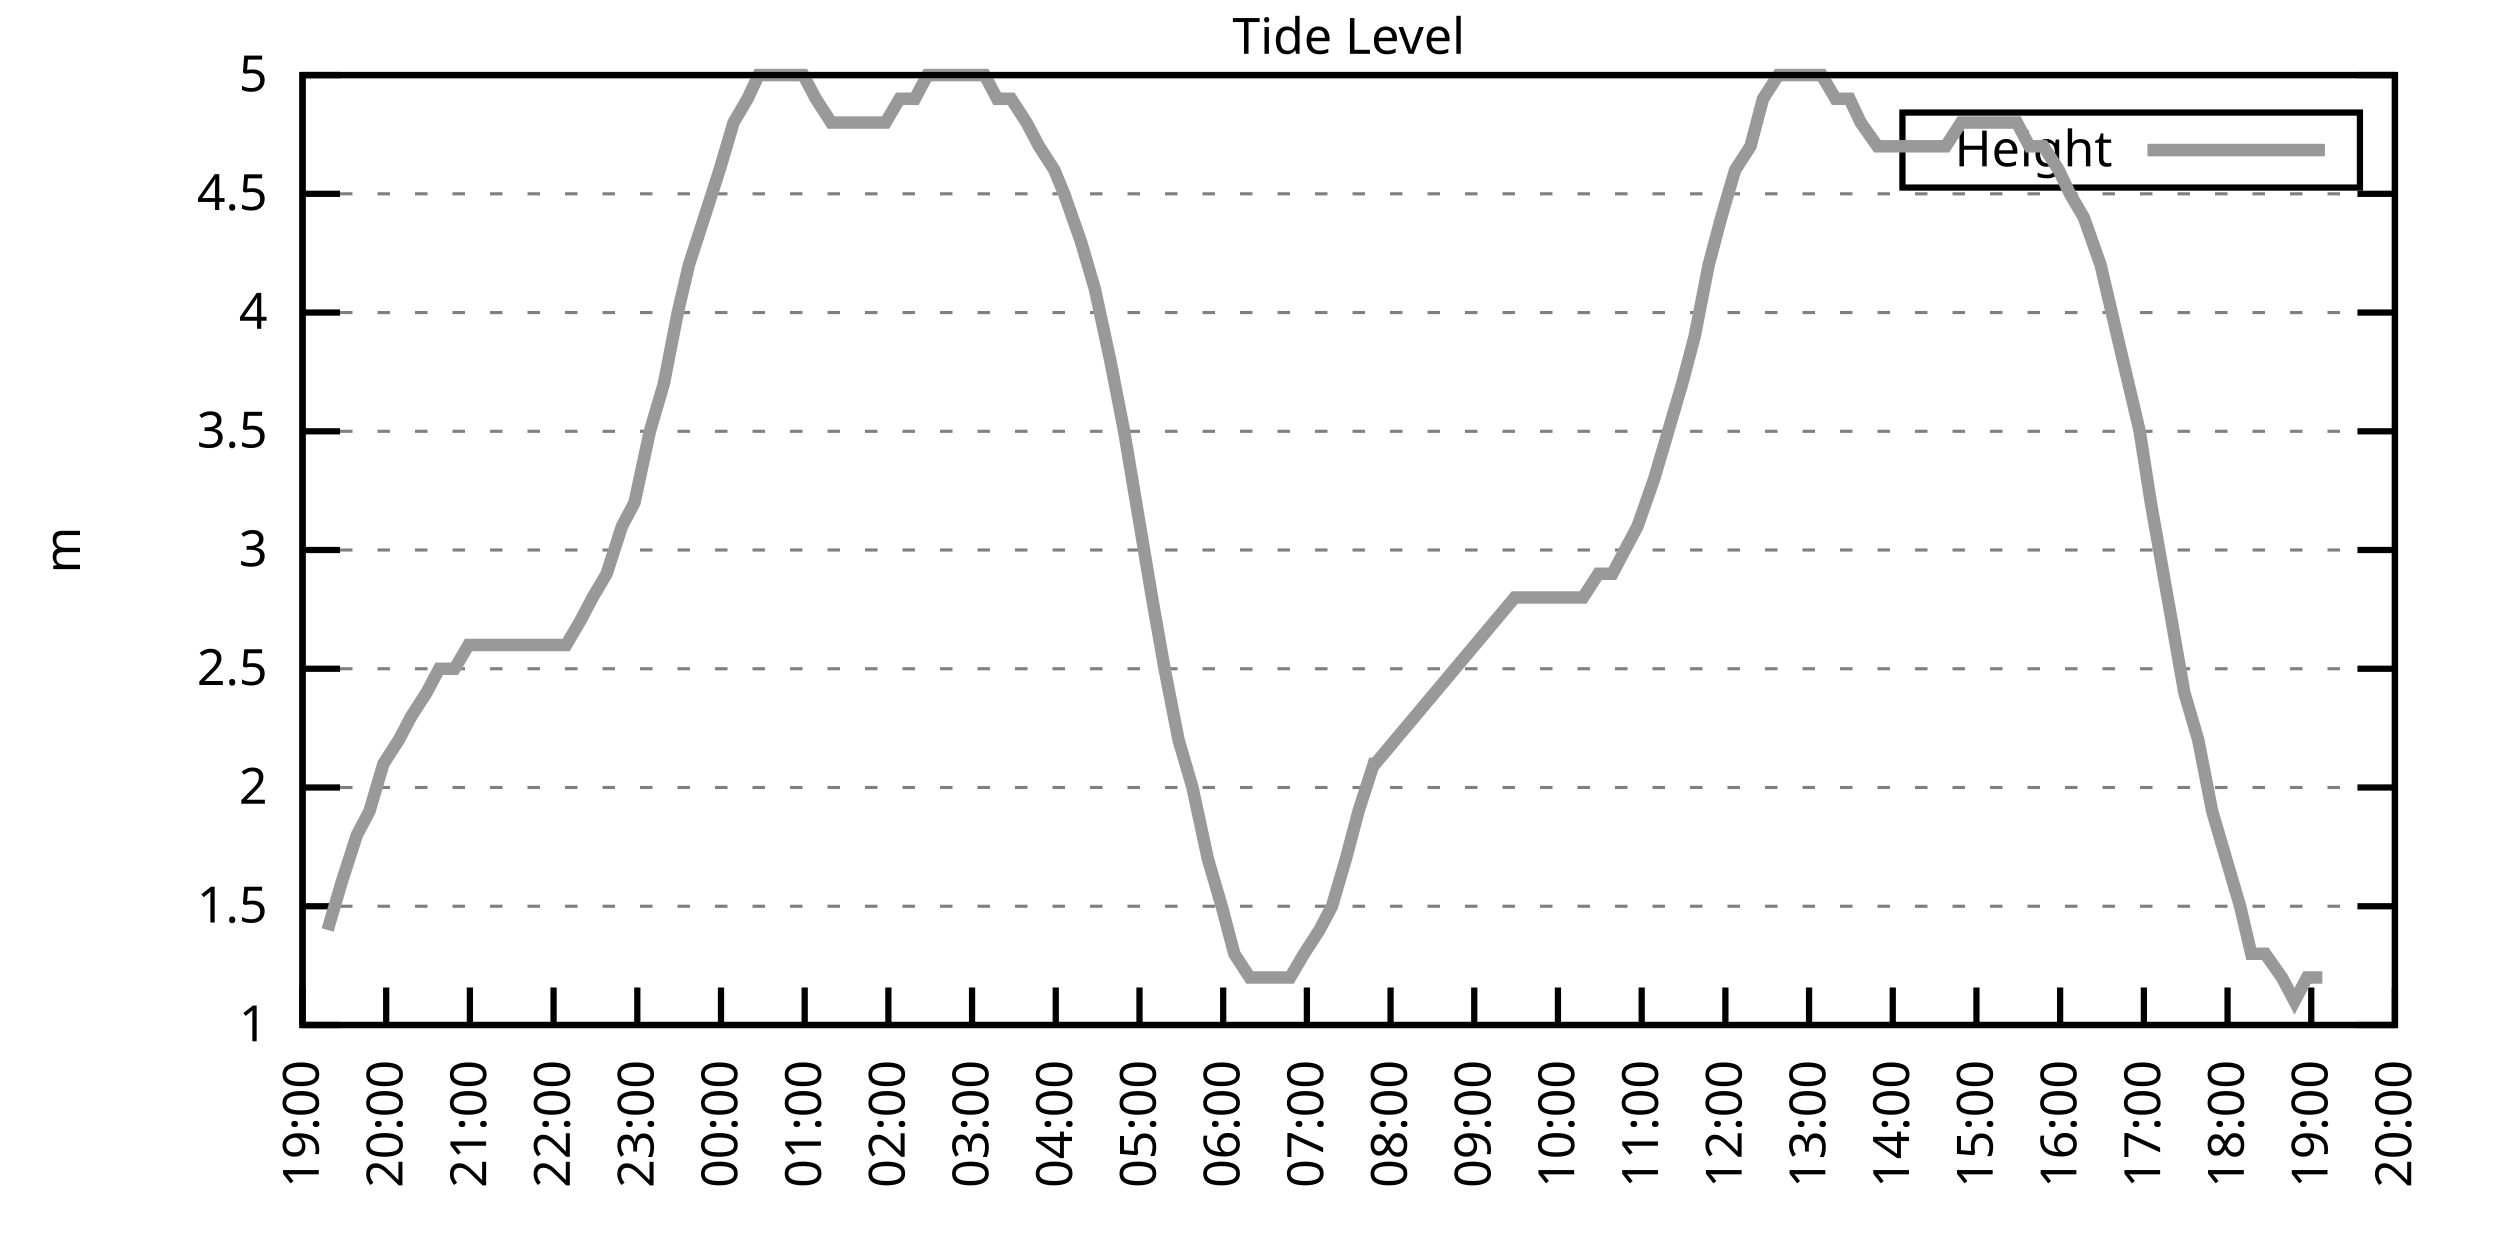
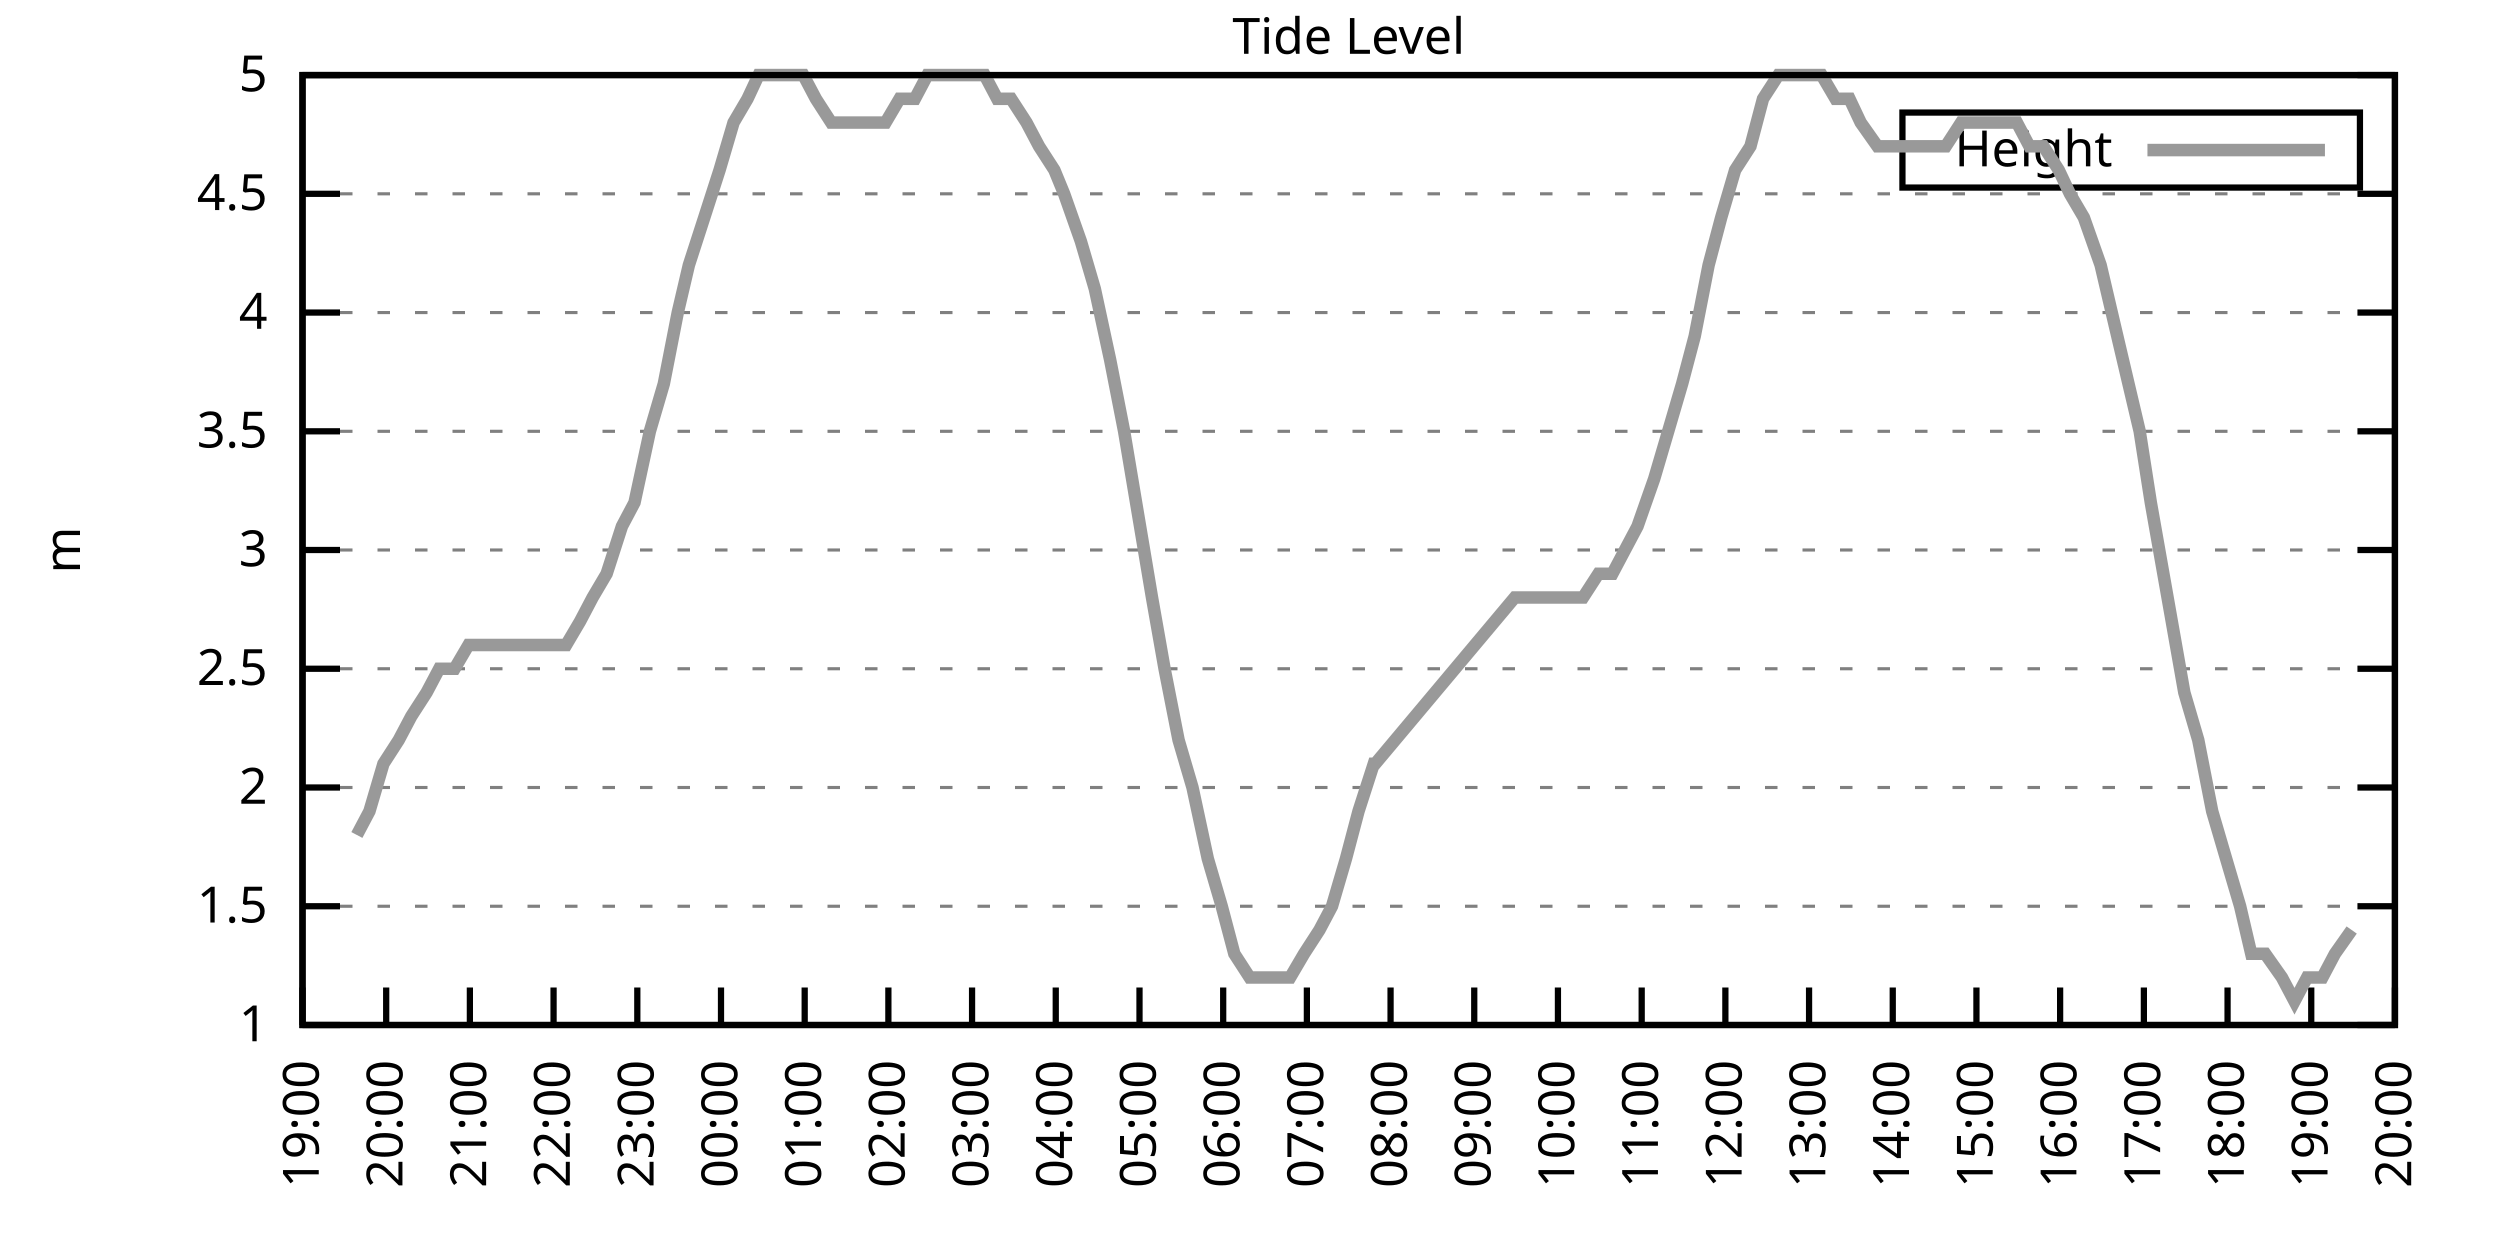
<svg xmlns="http://www.w3.org/2000/svg" xmlns:xlink="http://www.w3.org/1999/xlink" width="400" height="200" viewBox="0 0 400 200">
  <g id="gnuplot_canvas">
    <rect x="0" y="0" width="400" height="200" fill="none" />
    <defs>
      <circle id="gpDot" r="0.5" stroke-width="0.5" stroke="currentColor" />
      <path id="gpPt0" stroke-width="0.333" stroke="currentColor" d="M-1,0 h2 M0,-1 v2" />
      <path id="gpPt1" stroke-width="0.333" stroke="currentColor" d="M-1,-1 L1,1 M1,-1 L-1,1" />
      <path id="gpPt2" stroke-width="0.333" stroke="currentColor" d="M-1,0 L1,0 M0,-1 L0,1 M-1,-1 L1,1 M-1,1 L1,-1" />
      <rect id="gpPt3" stroke-width="0.333" stroke="currentColor" x="-1" y="-1" width="2" height="2" />
      <rect id="gpPt4" stroke-width="0.333" stroke="currentColor" fill="currentColor" x="-1" y="-1" width="2" height="2" />
      <circle id="gpPt5" stroke-width="0.333" stroke="currentColor" cx="0" cy="0" r="1" />
      <use xlink:href="#gpPt5" id="gpPt6" fill="currentColor" stroke="none" />
      <path id="gpPt7" stroke-width="0.333" stroke="currentColor" d="M0,-1.33 L-1.33,0.67 L1.33,0.67 z" />
      <use xlink:href="#gpPt7" id="gpPt8" fill="currentColor" stroke="none" />
      <use xlink:href="#gpPt7" id="gpPt9" stroke="currentColor" transform="rotate(180)" />
      <use xlink:href="#gpPt9" id="gpPt10" fill="currentColor" stroke="none" />
      <use xlink:href="#gpPt3" id="gpPt11" stroke="currentColor" transform="rotate(45)" />
      <use xlink:href="#gpPt11" id="gpPt12" fill="currentColor" stroke="none" />
      <path id="gpPt13" stroke-width="0.333" stroke="currentColor" d="M0,1.330 L1.265,0.411 L0.782,-1.067 L-0.782,-1.076 L-1.265,0.411 z" />
      <use xlink:href="#gpPt13" id="gpPt14" fill="currentColor" stroke="none" />
      <filter id="textbox" filterUnits="objectBoundingBox" x="0" y="0" height="1" width="1">
        <feFlood flood-color="white" flood-opacity="1" result="bgnd" />
        <feComposite in="SourceGraphic" in2="bgnd" operator="atop" />
      </filter>
      <filter id="greybox" filterUnits="objectBoundingBox" x="0" y="0" height="1" width="1">
        <feFlood flood-color="lightgrey" flood-opacity="1" result="grey" />
        <feComposite in="SourceGraphic" in2="grey" operator="atop" />
      </filter>
    </defs>
    <g fill="none" color="white" stroke="currentColor" stroke-width="1.00" stroke-linecap="butt" stroke-linejoin="miter">
</g>
    <g fill="none" color="black" stroke="currentColor" stroke-width="1.00" stroke-linecap="butt" stroke-linejoin="miter">
      <g stroke="none" shape-rendering="crispEdges">
        <polygon fill="rgb(255, 255, 255)" points="48.40,164.00 383.18,164.00 383.18,12.02 48.40,12.02 " />
      </g>
    </g>
    <g fill="none" color="black" stroke="currentColor" stroke-width="1.00" stroke-linecap="butt" stroke-linejoin="miter">
</g>
    <g fill="none" color="black" stroke="black" stroke-width="0.50" stroke-linecap="butt" stroke-linejoin="miter">
</g>
    <g fill="none" color="gray" stroke="currentColor" stroke-width="0.50" stroke-linecap="butt" stroke-linejoin="miter">
      <path stroke="gray" stroke-dasharray="2,4" class="gridline" d="M48.40,164.00 L383.19,164.00  " />
    </g>
    <g fill="none" color="gray" stroke="gray" stroke-width="1.00" stroke-linecap="butt" stroke-linejoin="miter">
</g>
    <g fill="none" color="black" stroke="currentColor" stroke-width="1.00" stroke-linecap="butt" stroke-linejoin="miter">
      <path stroke="black" d="M48.40,164.00 L54.40,164.00 M383.19,164.00 L377.19,164.00  " />
      <g transform="translate(42.80,166.60)" stroke="none" fill="black" font-family="Sans" font-size="8.00" text-anchor="end">
        <text>
          <tspan font-family="Sans"> 1</tspan>
        </text>
      </g>
    </g>
    <g fill="none" color="black" stroke="currentColor" stroke-width="1.00" stroke-linecap="butt" stroke-linejoin="miter">
</g>
    <g fill="none" color="black" stroke="black" stroke-width="0.50" stroke-linecap="butt" stroke-linejoin="miter">
</g>
    <g fill="none" color="gray" stroke="currentColor" stroke-width="0.50" stroke-linecap="butt" stroke-linejoin="miter">
      <path stroke="gray" stroke-dasharray="2,4" class="gridline" d="M48.40,145.00 L383.19,145.00  " />
    </g>
    <g fill="none" color="gray" stroke="gray" stroke-width="1.00" stroke-linecap="butt" stroke-linejoin="miter">
</g>
    <g fill="none" color="black" stroke="currentColor" stroke-width="1.00" stroke-linecap="butt" stroke-linejoin="miter">
      <path stroke="black" d="M48.40,145.00 L54.40,145.00 M383.19,145.00 L377.19,145.00  " />
      <g transform="translate(42.80,147.60)" stroke="none" fill="black" font-family="Sans" font-size="8.00" text-anchor="end">
        <text>
          <tspan font-family="Sans"> 1.5</tspan>
        </text>
      </g>
    </g>
    <g fill="none" color="black" stroke="currentColor" stroke-width="1.00" stroke-linecap="butt" stroke-linejoin="miter">
</g>
    <g fill="none" color="black" stroke="black" stroke-width="0.50" stroke-linecap="butt" stroke-linejoin="miter">
</g>
    <g fill="none" color="gray" stroke="currentColor" stroke-width="0.50" stroke-linecap="butt" stroke-linejoin="miter">
      <path stroke="gray" stroke-dasharray="2,4" class="gridline" d="M48.40,126.00 L383.19,126.00  " />
    </g>
    <g fill="none" color="gray" stroke="gray" stroke-width="1.00" stroke-linecap="butt" stroke-linejoin="miter">
</g>
    <g fill="none" color="black" stroke="currentColor" stroke-width="1.00" stroke-linecap="butt" stroke-linejoin="miter">
      <path stroke="black" d="M48.40,126.00 L54.40,126.00 M383.19,126.00 L377.19,126.00  " />
      <g transform="translate(42.80,128.60)" stroke="none" fill="black" font-family="Sans" font-size="8.00" text-anchor="end">
        <text>
          <tspan font-family="Sans"> 2</tspan>
        </text>
      </g>
    </g>
    <g fill="none" color="black" stroke="currentColor" stroke-width="1.00" stroke-linecap="butt" stroke-linejoin="miter">
</g>
    <g fill="none" color="black" stroke="black" stroke-width="0.50" stroke-linecap="butt" stroke-linejoin="miter">
</g>
    <g fill="none" color="gray" stroke="currentColor" stroke-width="0.50" stroke-linecap="butt" stroke-linejoin="miter">
      <path stroke="gray" stroke-dasharray="2,4" class="gridline" d="M48.40,107.00 L383.19,107.00  " />
    </g>
    <g fill="none" color="gray" stroke="gray" stroke-width="1.00" stroke-linecap="butt" stroke-linejoin="miter">
</g>
    <g fill="none" color="black" stroke="currentColor" stroke-width="1.00" stroke-linecap="butt" stroke-linejoin="miter">
      <path stroke="black" d="M48.40,107.00 L54.40,107.00 M383.19,107.00 L377.19,107.00  " />
      <g transform="translate(42.80,109.60)" stroke="none" fill="black" font-family="Sans" font-size="8.00" text-anchor="end">
        <text>
          <tspan font-family="Sans"> 2.5</tspan>
        </text>
      </g>
    </g>
    <g fill="none" color="black" stroke="currentColor" stroke-width="1.00" stroke-linecap="butt" stroke-linejoin="miter">
</g>
    <g fill="none" color="black" stroke="black" stroke-width="0.50" stroke-linecap="butt" stroke-linejoin="miter">
</g>
    <g fill="none" color="gray" stroke="currentColor" stroke-width="0.50" stroke-linecap="butt" stroke-linejoin="miter">
      <path stroke="gray" stroke-dasharray="2,4" class="gridline" d="M48.40,88.00 L383.19,88.00  " />
    </g>
    <g fill="none" color="gray" stroke="gray" stroke-width="1.00" stroke-linecap="butt" stroke-linejoin="miter">
</g>
    <g fill="none" color="black" stroke="currentColor" stroke-width="1.00" stroke-linecap="butt" stroke-linejoin="miter">
      <path stroke="black" d="M48.40,88.00 L54.40,88.00 M383.19,88.00 L377.19,88.00  " />
      <g transform="translate(42.80,90.60)" stroke="none" fill="black" font-family="Sans" font-size="8.00" text-anchor="end">
        <text>
          <tspan font-family="Sans"> 3</tspan>
        </text>
      </g>
    </g>
    <g fill="none" color="black" stroke="currentColor" stroke-width="1.00" stroke-linecap="butt" stroke-linejoin="miter">
</g>
    <g fill="none" color="black" stroke="black" stroke-width="0.50" stroke-linecap="butt" stroke-linejoin="miter">
</g>
    <g fill="none" color="gray" stroke="currentColor" stroke-width="0.50" stroke-linecap="butt" stroke-linejoin="miter">
      <path stroke="gray" stroke-dasharray="2,4" class="gridline" d="M48.40,69.01 L383.19,69.01  " />
    </g>
    <g fill="none" color="gray" stroke="gray" stroke-width="1.00" stroke-linecap="butt" stroke-linejoin="miter">
</g>
    <g fill="none" color="black" stroke="currentColor" stroke-width="1.00" stroke-linecap="butt" stroke-linejoin="miter">
      <path stroke="black" d="M48.40,69.01 L54.40,69.01 M383.19,69.01 L377.19,69.01  " />
      <g transform="translate(42.80,71.61)" stroke="none" fill="black" font-family="Sans" font-size="8.00" text-anchor="end">
        <text>
          <tspan font-family="Sans"> 3.5</tspan>
        </text>
      </g>
    </g>
    <g fill="none" color="black" stroke="currentColor" stroke-width="1.00" stroke-linecap="butt" stroke-linejoin="miter">
</g>
    <g fill="none" color="black" stroke="black" stroke-width="0.50" stroke-linecap="butt" stroke-linejoin="miter">
</g>
    <g fill="none" color="gray" stroke="currentColor" stroke-width="0.50" stroke-linecap="butt" stroke-linejoin="miter">
      <path stroke="gray" stroke-dasharray="2,4" class="gridline" d="M48.40,50.01 L383.19,50.01  " />
    </g>
    <g fill="none" color="gray" stroke="gray" stroke-width="1.00" stroke-linecap="butt" stroke-linejoin="miter">
</g>
    <g fill="none" color="black" stroke="currentColor" stroke-width="1.00" stroke-linecap="butt" stroke-linejoin="miter">
      <path stroke="black" d="M48.40,50.01 L54.40,50.01 M383.19,50.01 L377.19,50.01  " />
      <g transform="translate(42.80,52.61)" stroke="none" fill="black" font-family="Sans" font-size="8.00" text-anchor="end">
        <text>
          <tspan font-family="Sans"> 4</tspan>
        </text>
      </g>
    </g>
    <g fill="none" color="black" stroke="currentColor" stroke-width="1.00" stroke-linecap="butt" stroke-linejoin="miter">
</g>
    <g fill="none" color="black" stroke="black" stroke-width="0.50" stroke-linecap="butt" stroke-linejoin="miter">
</g>
    <g fill="none" color="gray" stroke="currentColor" stroke-width="0.50" stroke-linecap="butt" stroke-linejoin="miter">
      <path stroke="gray" stroke-dasharray="2,4" class="gridline" d="M48.40,31.01 L383.19,31.01  " />
    </g>
    <g fill="none" color="gray" stroke="gray" stroke-width="1.00" stroke-linecap="butt" stroke-linejoin="miter">
</g>
    <g fill="none" color="black" stroke="currentColor" stroke-width="1.00" stroke-linecap="butt" stroke-linejoin="miter">
      <path stroke="black" d="M48.40,31.01 L54.40,31.01 M383.19,31.01 L377.19,31.01  " />
      <g transform="translate(42.80,33.61)" stroke="none" fill="black" font-family="Sans" font-size="8.00" text-anchor="end">
        <text>
          <tspan font-family="Sans"> 4.5</tspan>
        </text>
      </g>
    </g>
    <g fill="none" color="black" stroke="currentColor" stroke-width="1.00" stroke-linecap="butt" stroke-linejoin="miter">
</g>
    <g fill="none" color="black" stroke="black" stroke-width="0.50" stroke-linecap="butt" stroke-linejoin="miter">
</g>
    <g fill="none" color="gray" stroke="currentColor" stroke-width="0.50" stroke-linecap="butt" stroke-linejoin="miter">
      <path stroke="gray" stroke-dasharray="2,4" class="gridline" d="M48.40,12.01 L383.19,12.01  " />
    </g>
    <g fill="none" color="gray" stroke="gray" stroke-width="1.00" stroke-linecap="butt" stroke-linejoin="miter">
</g>
    <g fill="none" color="black" stroke="currentColor" stroke-width="1.00" stroke-linecap="butt" stroke-linejoin="miter">
      <path stroke="black" d="M48.40,12.01 L54.40,12.01 M383.19,12.01 L377.19,12.01  " />
      <g transform="translate(42.80,14.61)" stroke="none" fill="black" font-family="Sans" font-size="8.00" text-anchor="end">
        <text>
          <tspan font-family="Sans"> 5</tspan>
        </text>
      </g>
    </g>
    <g fill="none" color="black" stroke="currentColor" stroke-width="1.00" stroke-linecap="butt" stroke-linejoin="miter">
      <path stroke="black" d="M48.40,164.00 L48.40,158.00  " />
      <g transform="translate(51.00,169.60) rotate(270.00)" stroke="none" fill="black" font-family="Sans" font-size="8.00" text-anchor="end">
        <text>
          <tspan font-family="Sans">19:00</tspan>
        </text>
      </g>
    </g>
    <g fill="none" color="black" stroke="currentColor" stroke-width="1.00" stroke-linecap="butt" stroke-linejoin="miter">
      <path stroke="black" d="M61.79,164.00 L61.79,158.00  " />
      <g transform="translate(64.39,169.60) rotate(270.00)" stroke="none" fill="black" font-family="Sans" font-size="8.00" text-anchor="end">
        <text>
          <tspan font-family="Sans">20:00</tspan>
        </text>
      </g>
    </g>
    <g fill="none" color="black" stroke="currentColor" stroke-width="1.00" stroke-linecap="butt" stroke-linejoin="miter">
      <path stroke="black" d="M75.18,164.00 L75.18,158.00  " />
      <g transform="translate(77.78,169.60) rotate(270.00)" stroke="none" fill="black" font-family="Sans" font-size="8.00" text-anchor="end">
        <text>
          <tspan font-family="Sans">21:00</tspan>
        </text>
      </g>
    </g>
    <g fill="none" color="black" stroke="currentColor" stroke-width="1.00" stroke-linecap="butt" stroke-linejoin="miter">
      <path stroke="black" d="M88.57,164.00 L88.57,158.00  " />
      <g transform="translate(91.17,169.60) rotate(270.00)" stroke="none" fill="black" font-family="Sans" font-size="8.00" text-anchor="end">
        <text>
          <tspan font-family="Sans">22:00</tspan>
        </text>
      </g>
    </g>
    <g fill="none" color="black" stroke="currentColor" stroke-width="1.00" stroke-linecap="butt" stroke-linejoin="miter">
      <path stroke="black" d="M101.97,164.00 L101.97,158.00  " />
      <g transform="translate(104.57,169.60) rotate(270.00)" stroke="none" fill="black" font-family="Sans" font-size="8.00" text-anchor="end">
        <text>
          <tspan font-family="Sans">23:00</tspan>
        </text>
      </g>
    </g>
    <g fill="none" color="black" stroke="currentColor" stroke-width="1.00" stroke-linecap="butt" stroke-linejoin="miter">
      <path stroke="black" d="M115.36,164.00 L115.36,158.00  " />
      <g transform="translate(117.96,169.60) rotate(270.00)" stroke="none" fill="black" font-family="Sans" font-size="8.00" text-anchor="end">
        <text>
          <tspan font-family="Sans">00:00</tspan>
        </text>
      </g>
    </g>
    <g fill="none" color="black" stroke="currentColor" stroke-width="1.00" stroke-linecap="butt" stroke-linejoin="miter">
      <path stroke="black" d="M128.75,164.00 L128.75,158.00  " />
      <g transform="translate(131.35,169.60) rotate(270.00)" stroke="none" fill="black" font-family="Sans" font-size="8.00" text-anchor="end">
        <text>
          <tspan font-family="Sans">01:00</tspan>
        </text>
      </g>
    </g>
    <g fill="none" color="black" stroke="currentColor" stroke-width="1.00" stroke-linecap="butt" stroke-linejoin="miter">
      <path stroke="black" d="M142.14,164.00 L142.14,158.00  " />
      <g transform="translate(144.74,169.60) rotate(270.00)" stroke="none" fill="black" font-family="Sans" font-size="8.00" text-anchor="end">
        <text>
          <tspan font-family="Sans">02:00</tspan>
        </text>
      </g>
    </g>
    <g fill="none" color="black" stroke="currentColor" stroke-width="1.00" stroke-linecap="butt" stroke-linejoin="miter">
      <path stroke="black" d="M155.53,164.00 L155.53,158.00  " />
      <g transform="translate(158.13,169.60) rotate(270.00)" stroke="none" fill="black" font-family="Sans" font-size="8.00" text-anchor="end">
        <text>
          <tspan font-family="Sans">03:00</tspan>
        </text>
      </g>
    </g>
    <g fill="none" color="black" stroke="currentColor" stroke-width="1.00" stroke-linecap="butt" stroke-linejoin="miter">
      <path stroke="black" d="M168.92,164.00 L168.92,158.00  " />
      <g transform="translate(171.52,169.60) rotate(270.00)" stroke="none" fill="black" font-family="Sans" font-size="8.00" text-anchor="end">
        <text>
          <tspan font-family="Sans">04:00</tspan>
        </text>
      </g>
    </g>
    <g fill="none" color="black" stroke="currentColor" stroke-width="1.00" stroke-linecap="butt" stroke-linejoin="miter">
      <path stroke="black" d="M182.32,164.00 L182.32,158.00  " />
      <g transform="translate(184.92,169.60) rotate(270.00)" stroke="none" fill="black" font-family="Sans" font-size="8.00" text-anchor="end">
        <text>
          <tspan font-family="Sans">05:00</tspan>
        </text>
      </g>
    </g>
    <g fill="none" color="black" stroke="currentColor" stroke-width="1.00" stroke-linecap="butt" stroke-linejoin="miter">
      <path stroke="black" d="M195.71,164.00 L195.71,158.00  " />
      <g transform="translate(198.31,169.60) rotate(270.00)" stroke="none" fill="black" font-family="Sans" font-size="8.00" text-anchor="end">
        <text>
          <tspan font-family="Sans">06:00</tspan>
        </text>
      </g>
    </g>
    <g fill="none" color="black" stroke="currentColor" stroke-width="1.00" stroke-linecap="butt" stroke-linejoin="miter">
      <path stroke="black" d="M209.10,164.00 L209.10,158.00  " />
      <g transform="translate(211.70,169.60) rotate(270.00)" stroke="none" fill="black" font-family="Sans" font-size="8.00" text-anchor="end">
        <text>
          <tspan font-family="Sans">07:00</tspan>
        </text>
      </g>
    </g>
    <g fill="none" color="black" stroke="currentColor" stroke-width="1.00" stroke-linecap="butt" stroke-linejoin="miter">
      <path stroke="black" d="M222.49,164.00 L222.49,158.00  " />
      <g transform="translate(225.09,169.60) rotate(270.00)" stroke="none" fill="black" font-family="Sans" font-size="8.00" text-anchor="end">
        <text>
          <tspan font-family="Sans">08:00</tspan>
        </text>
      </g>
    </g>
    <g fill="none" color="black" stroke="currentColor" stroke-width="1.00" stroke-linecap="butt" stroke-linejoin="miter">
      <path stroke="black" d="M235.88,164.00 L235.88,158.00  " />
      <g transform="translate(238.48,169.60) rotate(270.00)" stroke="none" fill="black" font-family="Sans" font-size="8.00" text-anchor="end">
        <text>
          <tspan font-family="Sans">09:00</tspan>
        </text>
      </g>
    </g>
    <g fill="none" color="black" stroke="currentColor" stroke-width="1.00" stroke-linecap="butt" stroke-linejoin="miter">
      <path stroke="black" d="M249.27,164.00 L249.27,158.00  " />
      <g transform="translate(251.87,169.60) rotate(270.00)" stroke="none" fill="black" font-family="Sans" font-size="8.00" text-anchor="end">
        <text>
          <tspan font-family="Sans">10:00</tspan>
        </text>
      </g>
    </g>
    <g fill="none" color="black" stroke="currentColor" stroke-width="1.00" stroke-linecap="butt" stroke-linejoin="miter">
      <path stroke="black" d="M262.67,164.00 L262.67,158.00  " />
      <g transform="translate(265.27,169.60) rotate(270.00)" stroke="none" fill="black" font-family="Sans" font-size="8.00" text-anchor="end">
        <text>
          <tspan font-family="Sans">11:00</tspan>
        </text>
      </g>
    </g>
    <g fill="none" color="black" stroke="currentColor" stroke-width="1.00" stroke-linecap="butt" stroke-linejoin="miter">
      <path stroke="black" d="M276.06,164.00 L276.06,158.00  " />
      <g transform="translate(278.66,169.60) rotate(270.00)" stroke="none" fill="black" font-family="Sans" font-size="8.00" text-anchor="end">
        <text>
          <tspan font-family="Sans">12:00</tspan>
        </text>
      </g>
    </g>
    <g fill="none" color="black" stroke="currentColor" stroke-width="1.00" stroke-linecap="butt" stroke-linejoin="miter">
      <path stroke="black" d="M289.45,164.00 L289.45,158.00  " />
      <g transform="translate(292.05,169.60) rotate(270.00)" stroke="none" fill="black" font-family="Sans" font-size="8.00" text-anchor="end">
        <text>
          <tspan font-family="Sans">13:00</tspan>
        </text>
      </g>
    </g>
    <g fill="none" color="black" stroke="currentColor" stroke-width="1.00" stroke-linecap="butt" stroke-linejoin="miter">
      <path stroke="black" d="M302.84,164.00 L302.84,158.00  " />
      <g transform="translate(305.44,169.60) rotate(270.00)" stroke="none" fill="black" font-family="Sans" font-size="8.00" text-anchor="end">
        <text>
          <tspan font-family="Sans">14:00</tspan>
        </text>
      </g>
    </g>
    <g fill="none" color="black" stroke="currentColor" stroke-width="1.00" stroke-linecap="butt" stroke-linejoin="miter">
      <path stroke="black" d="M316.23,164.00 L316.23,158.00  " />
      <g transform="translate(318.83,169.60) rotate(270.00)" stroke="none" fill="black" font-family="Sans" font-size="8.00" text-anchor="end">
        <text>
          <tspan font-family="Sans">15:00</tspan>
        </text>
      </g>
    </g>
    <g fill="none" color="black" stroke="currentColor" stroke-width="1.00" stroke-linecap="butt" stroke-linejoin="miter">
      <path stroke="black" d="M329.62,164.00 L329.62,158.00  " />
      <g transform="translate(332.22,169.60) rotate(270.00)" stroke="none" fill="black" font-family="Sans" font-size="8.00" text-anchor="end">
        <text>
          <tspan font-family="Sans">16:00</tspan>
        </text>
      </g>
    </g>
    <g fill="none" color="black" stroke="currentColor" stroke-width="1.00" stroke-linecap="butt" stroke-linejoin="miter">
      <path stroke="black" d="M343.02,164.00 L343.02,158.00  " />
      <g transform="translate(345.62,169.60) rotate(270.00)" stroke="none" fill="black" font-family="Sans" font-size="8.00" text-anchor="end">
        <text>
          <tspan font-family="Sans">17:00</tspan>
        </text>
      </g>
    </g>
    <g fill="none" color="black" stroke="currentColor" stroke-width="1.00" stroke-linecap="butt" stroke-linejoin="miter">
      <path stroke="black" d="M356.41,164.00 L356.41,158.00  " />
      <g transform="translate(359.01,169.60) rotate(270.00)" stroke="none" fill="black" font-family="Sans" font-size="8.00" text-anchor="end">
        <text>
          <tspan font-family="Sans">18:00</tspan>
        </text>
      </g>
    </g>
    <g fill="none" color="black" stroke="currentColor" stroke-width="1.00" stroke-linecap="butt" stroke-linejoin="miter">
      <path stroke="black" d="M369.80,164.00 L369.80,158.00  " />
      <g transform="translate(372.40,169.60) rotate(270.00)" stroke="none" fill="black" font-family="Sans" font-size="8.00" text-anchor="end">
        <text>
          <tspan font-family="Sans">19:00</tspan>
        </text>
      </g>
    </g>
    <g fill="none" color="black" stroke="currentColor" stroke-width="1.00" stroke-linecap="butt" stroke-linejoin="miter">
      <path stroke="black" d="M383.19,164.00 L383.19,158.00  " />
      <g transform="translate(385.79,169.60) rotate(270.00)" stroke="none" fill="black" font-family="Sans" font-size="8.00" text-anchor="end">
        <text>
          <tspan font-family="Sans">20:00</tspan>
        </text>
      </g>
    </g>
    <g fill="none" color="black" stroke="currentColor" stroke-width="1.00" stroke-linecap="butt" stroke-linejoin="miter">
</g>
    <g fill="none" color="black" stroke="currentColor" stroke-width="1.00" stroke-linecap="butt" stroke-linejoin="miter">
      <path stroke="black" d="M48.40,12.01 L48.40,164.00 L383.19,164.00 L383.19,12.01 L48.40,12.01 Z  " />
    </g>
    <g fill="none" color="black" stroke="currentColor" stroke-width="1.00" stroke-linecap="butt" stroke-linejoin="miter">
</g>
    <g fill="none" color="black" stroke="currentColor" stroke-width="1.00" stroke-linecap="butt" stroke-linejoin="miter">
      <path stroke="black" d="M304.39,30.01 L304.39,18.01 L377.59,18.01 L377.59,30.01 L304.39,30.01 Z  " />
    </g>
    <g id="Tide_level_plot_1">
      <g fill="none" color="white" stroke="black" stroke-width="2.00" stroke-linecap="butt" stroke-linejoin="miter">
</g>
      <g fill="none" color="black" stroke="currentColor" stroke-width="2.00" stroke-linecap="butt" stroke-linejoin="miter">
        <g transform="translate(337.99,26.61)" stroke="none" fill="black" font-family="Sans" font-size="8.00" text-anchor="end">
          <text>
            <tspan font-family="Sans">Height</tspan>
          </text>
        </g>
      </g>
      <g fill="none" color="black" stroke="currentColor" stroke-width="2.00" stroke-linecap="butt" stroke-linejoin="miter">
-         <path stroke="rgb(153, 153, 153)" d="M343.59,24.01 L371.99,24.01 M52.42,148.80 L54.65,141.20 L57.10,133.60 L59.11,129.80 L61.35,122.20 L63.80,118.40   L65.81,114.60 L68.26,110.80 L70.27,107.00 L72.73,107.00 L74.96,103.20 L77.19,103.20 L79.20,103.20 L81.43,103.20   L83.89,103.20 L86.12,103.20 L88.13,103.20 L90.58,103.20 L92.82,99.40 L94.82,95.60 L97.06,91.80 L99.51,84.21   L101.52,80.41 L103.98,69.01 L106.21,61.41 L108.44,50.01 L110.22,42.41 L112.68,34.81 L115.13,27.21 L117.37,19.61   L119.60,15.81 L121.38,12.01 L123.62,12.01 L126.07,12.01 L128.53,12.01 L130.54,15.81 L132.99,19.61 L134.78,19.61   L137.45,19.61 L139.69,19.61 L141.69,19.61 L143.93,15.81 L146.38,15.81 L148.39,12.01 L150.62,12.01 L152.85,12.01   L155.31,12.01 L157.54,12.01 L159.55,15.81 L161.78,15.81 L164.24,19.61 L166.25,23.41 L168.70,27.21 L170.26,31.01   L172.94,38.61 L175.17,46.21 L177.63,57.61 L179.86,69.01 L184.32,95.60 L186.33,107.00 L188.57,118.40 L190.80,126.00   L193.25,137.40 L195.48,145.00 L197.49,152.60 L199.95,156.40 L201.96,156.40 L204.19,156.40 L206.42,156.40 L208.65,152.60   L211.11,148.80 L213.12,145.00 L215.35,137.40 L217.36,129.80 L219.81,122.20 L220.04,122.20 L242.36,95.60 L244.59,95.60   L246.82,95.60 L248.60,95.60 L251.28,95.60 L253.29,95.60 L255.75,91.80 L257.98,91.80 L259.99,88.00 L262.00,84.21   L264.67,76.61 L266.91,69.01 L269.14,61.41 L271.15,53.81 L273.38,42.41 L275.39,34.81 L277.62,27.21 L280.07,23.41   L282.08,15.81 L284.54,12.01 L286.77,12.01 L288.78,12.01 L291.46,12.01 L293.69,15.81 L295.92,15.81 L297.71,19.61   L300.39,23.41 L302.39,23.41 L304.63,23.41 L307.08,23.41 L308.87,23.41 L311.32,23.41 L313.78,19.61 L315.79,19.61   L317.57,19.61 L320.47,19.61 L322.70,19.61 L324.71,23.41 L326.95,23.41 L329.40,27.21 L331.19,31.01 L333.42,34.81   L336.10,42.41 L337.88,50.01 L340.56,61.41 L342.35,69.01 L344.13,80.41 L346.81,95.60 L349.49,110.80 L351.72,118.40   L353.95,129.80 L356.18,137.40 L358.42,145.00 L360.20,152.60 L362.43,152.60 L365.11,156.40 L367.12,160.20 L369.13,156.40   L371.58,156.40  " />
+         <path stroke="rgb(153, 153, 153)" d="M343.59,24.01 L371.99,24.01 M57.10,133.60 L59.11,129.80 L61.35,122.20 L63.80,118.40 L65.81,114.60 L68.26,110.80   L70.27,107.00 L72.73,107.00 L74.96,103.20 L77.19,103.20 L79.20,103.20 L81.43,103.20 L83.89,103.20 L86.12,103.20   L88.13,103.20 L90.58,103.20 L92.82,99.40 L94.82,95.60 L97.06,91.80 L99.51,84.21 L101.52,80.41 L103.98,69.01   L106.21,61.41 L108.44,50.01 L110.22,42.41 L112.68,34.81 L115.13,27.21 L117.37,19.61 L119.60,15.81 L121.38,12.01   L123.62,12.01 L126.07,12.01 L128.53,12.01 L130.54,15.81 L132.99,19.61 L134.78,19.61 L137.45,19.61 L139.69,19.61   L141.69,19.61 L143.93,15.81 L146.38,15.81 L148.39,12.01 L150.62,12.01 L152.85,12.01 L155.31,12.01 L157.54,12.01   L159.55,15.81 L161.78,15.81 L164.24,19.61 L166.25,23.41 L168.70,27.21 L170.26,31.01 L172.94,38.61 L175.17,46.21   L177.63,57.61 L179.86,69.01 L184.32,95.60 L186.33,107.00 L188.57,118.40 L190.80,126.00 L193.25,137.40 L195.48,145.00   L197.49,152.60 L199.95,156.40 L201.96,156.40 L204.19,156.40 L206.42,156.40 L208.65,152.60 L211.11,148.80 L213.12,145.00   L215.35,137.40 L217.36,129.80 L219.81,122.20 L220.04,122.20 L242.36,95.60 L244.59,95.60 L246.82,95.60 L248.60,95.60   L251.28,95.60 L253.29,95.60 L255.75,91.80 L257.98,91.80 L259.99,88.00 L262.00,84.21 L264.67,76.61 L266.91,69.01   L269.14,61.41 L271.15,53.81 L273.38,42.41 L275.39,34.81 L277.62,27.21 L280.07,23.41 L282.08,15.81 L284.54,12.01   L286.77,12.01 L288.78,12.01 L291.46,12.01 L293.69,15.81 L295.92,15.81 L297.71,19.61 L300.39,23.41 L302.39,23.41   L304.63,23.41 L307.08,23.41 L308.87,23.41 L311.32,23.41 L313.78,19.61 L315.79,19.61 L317.57,19.61 L320.47,19.61   L322.70,19.61 L324.71,23.41 L326.95,23.41 L329.40,27.21 L331.19,31.01 L333.42,34.81 L336.10,42.41 L337.88,50.01   L340.56,61.41 L342.35,69.01 L344.13,80.41 L346.81,95.60 L349.49,110.80 L351.72,118.40 L353.95,129.80 L356.18,137.40   L358.42,145.00 L360.20,152.60 L362.43,152.60 L365.11,156.40 L367.12,160.20 L369.13,156.40 L371.58,156.40 L373.59,152.60   L376.27,148.80  " />
      </g>
    </g>
    <g fill="none" color="black" stroke="currentColor" stroke-width="2.00" stroke-linecap="butt" stroke-linejoin="miter">
</g>
    <g fill="none" color="black" stroke="black" stroke-width="1.00" stroke-linecap="butt" stroke-linejoin="miter">
</g>
    <g fill="none" color="black" stroke="currentColor" stroke-width="1.00" stroke-linecap="butt" stroke-linejoin="miter">
      <path stroke="black" d="M48.40,12.01 L48.40,164.00 L383.19,164.00 L383.19,12.01 L48.40,12.01 Z  " />
      <g transform="translate(12.80,88.01) rotate(270.00)" stroke="none" fill="black" font-family="Sans" font-size="8.00" text-anchor="middle">
        <text>
          <tspan font-family="Sans">m</tspan>
        </text>
      </g>
    </g>
    <g fill="none" color="black" stroke="currentColor" stroke-width="1.00" stroke-linecap="butt" stroke-linejoin="miter">
</g>
    <g fill="none" color="black" stroke="currentColor" stroke-width="1.00" stroke-linecap="butt" stroke-linejoin="miter">
      <g transform="translate(215.79,8.61)" stroke="none" fill="black" font-family="Sans" font-size="8.00" text-anchor="middle">
        <text>
          <tspan font-family="Sans">Tide Level</tspan>
        </text>
      </g>
    </g>
    <g fill="none" color="black" stroke="currentColor" stroke-width="1.00" stroke-linecap="butt" stroke-linejoin="miter">
</g>
  </g>
</svg>
